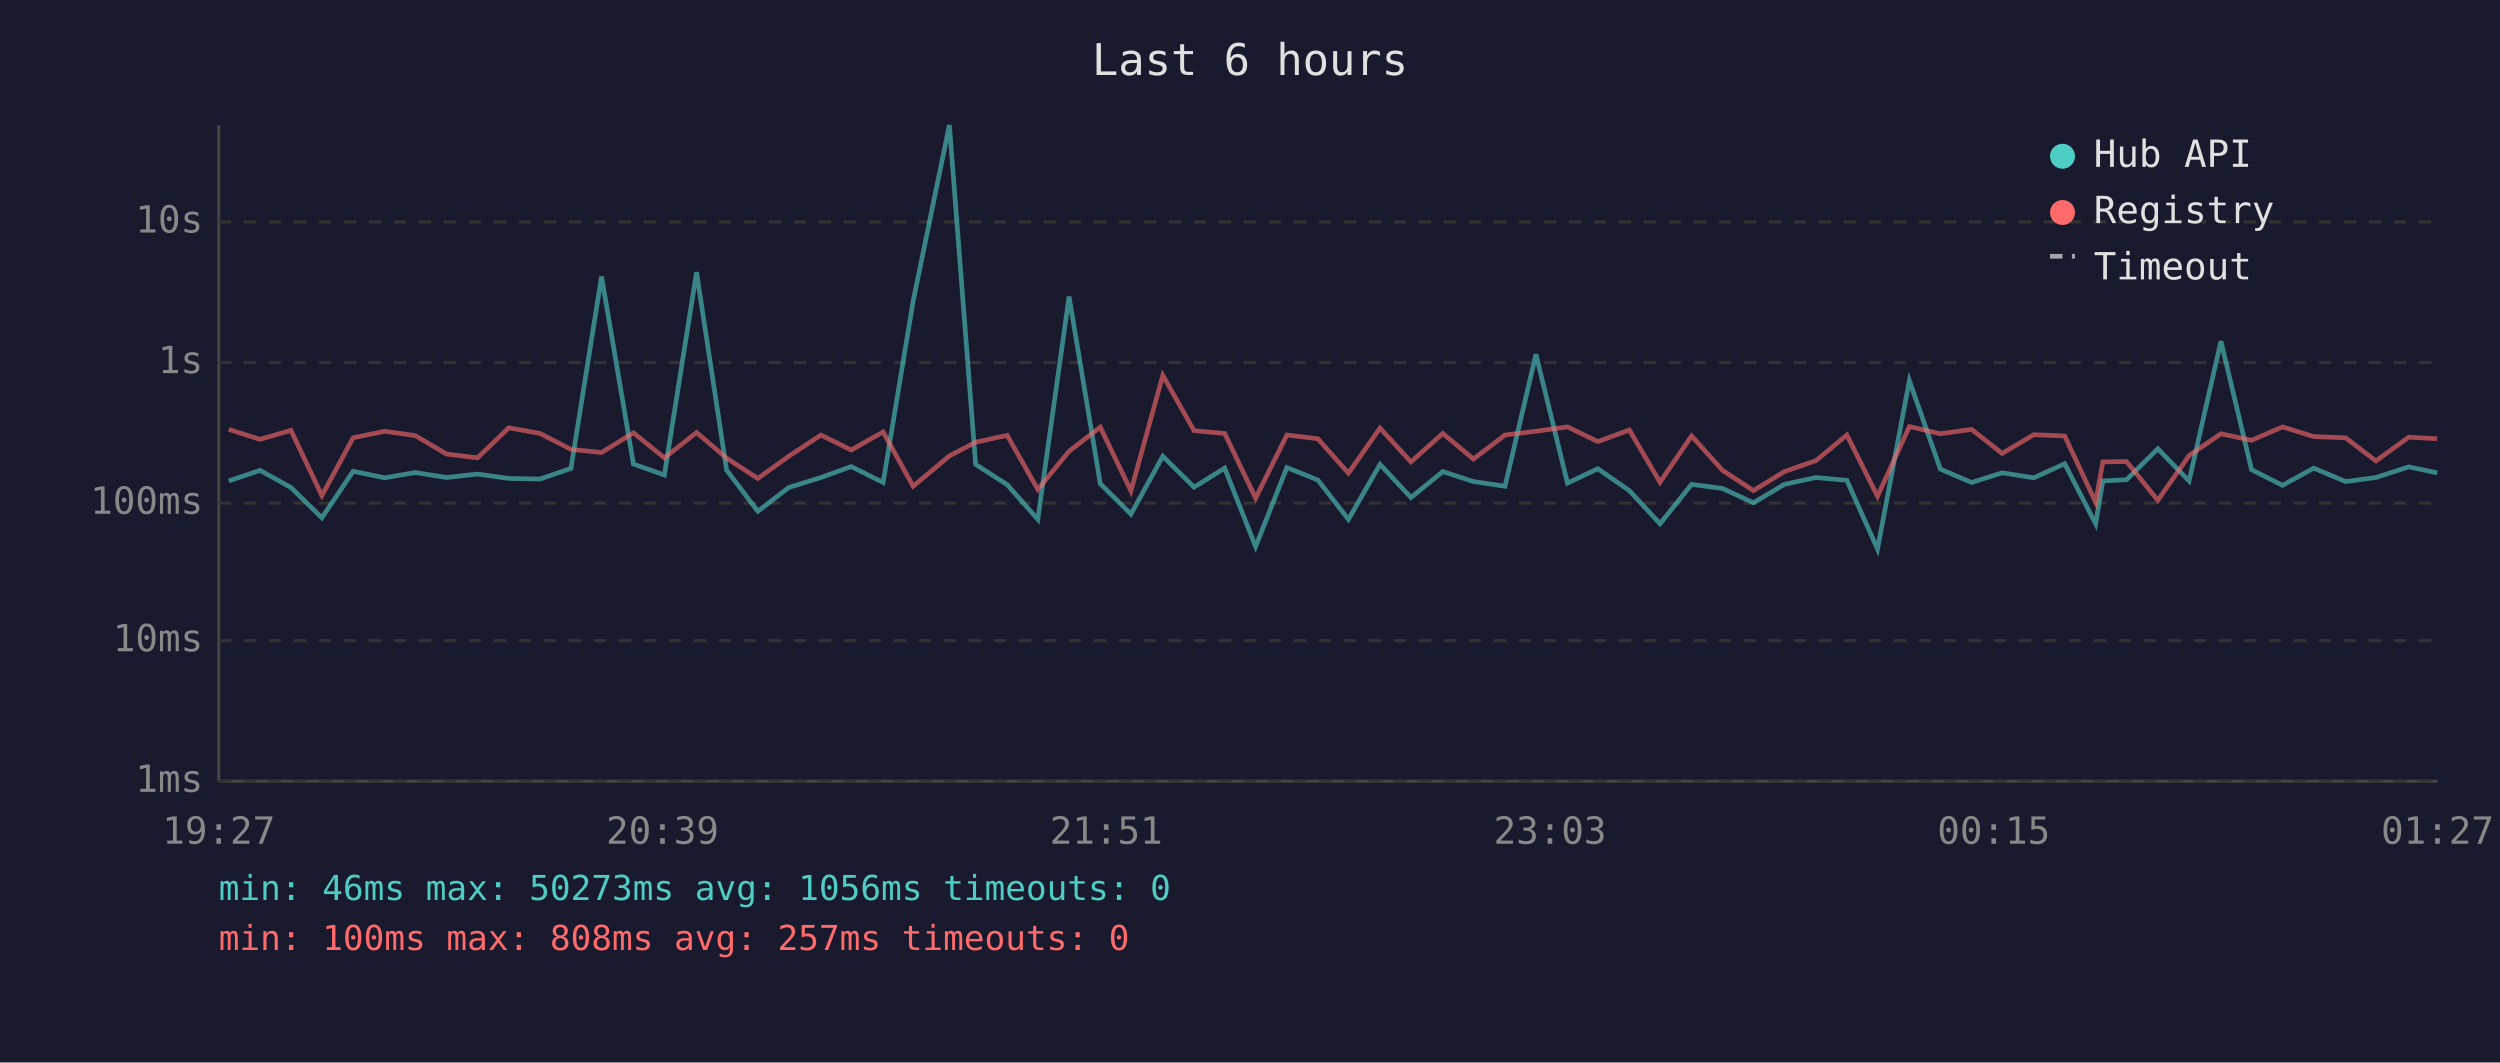
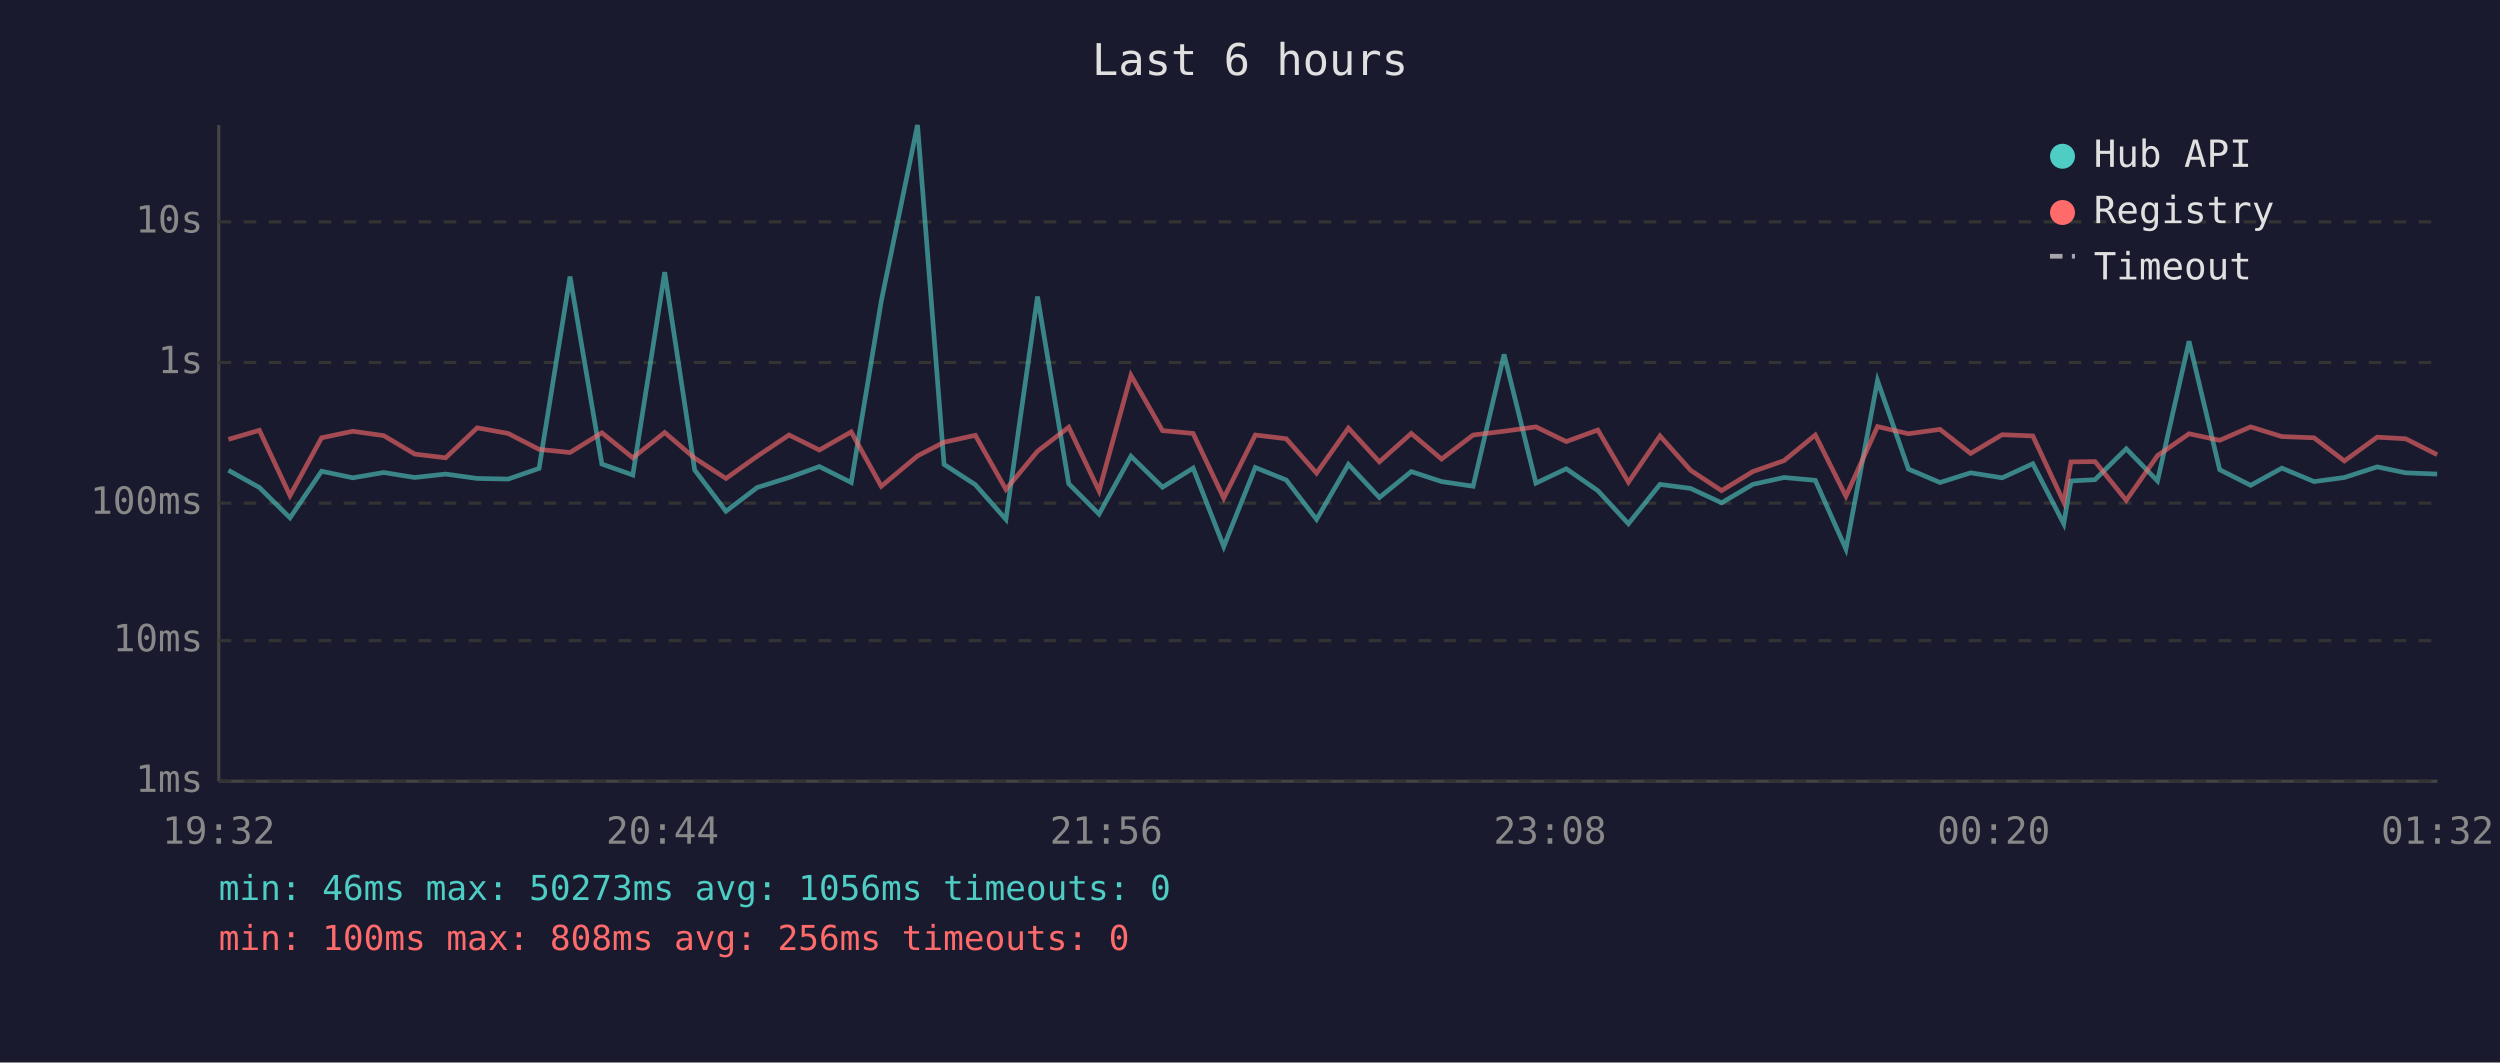
<svg xmlns="http://www.w3.org/2000/svg" viewBox="0 0 800 340" font-family="monospace" font-size="12">
  <rect width="800" height="340" fill="#1a1a2e" />
  <text x="400" y="24" fill="#e0e0e0" font-size="14" text-anchor="middle">Last 6 hours</text>
  <line x1="70" y1="40" x2="70" y2="250" stroke="#444" stroke-width="1" />
  <line x1="70" y1="250" x2="780" y2="250" stroke="#444" stroke-width="1" />
  <line x1="70" y1="250" x2="780" y2="250" stroke="#333" stroke-width="1" stroke-dasharray="4" />
  <text x="65" y="250" fill="#888" text-anchor="end" dominant-baseline="middle">1ms</text>
  <line x1="70" y1="205" x2="780" y2="205" stroke="#333" stroke-width="1" stroke-dasharray="4" />
  <text x="65" y="205" fill="#888" text-anchor="end" dominant-baseline="middle">10ms</text>
  <line x1="70" y1="161" x2="780" y2="161" stroke="#333" stroke-width="1" stroke-dasharray="4" />
  <text x="65" y="161" fill="#888" text-anchor="end" dominant-baseline="middle">100ms</text>
  <line x1="70" y1="116" x2="780" y2="116" stroke="#333" stroke-width="1" stroke-dasharray="4" />
  <text x="65" y="116" fill="#888" text-anchor="end" dominant-baseline="middle">1s</text>
  <line x1="70" y1="71" x2="780" y2="71" stroke="#333" stroke-width="1" stroke-dasharray="4" />
  <text x="65" y="71" fill="#888" text-anchor="end" dominant-baseline="middle">10s</text>
-   <text x="70" y="270" fill="#888" text-anchor="middle">19:27</text>
-   <text x="212" y="270" fill="#888" text-anchor="middle">20:39</text>
-   <text x="354" y="270" fill="#888" text-anchor="middle">21:51</text>
-   <text x="496" y="270" fill="#888" text-anchor="middle">23:03</text>
-   <text x="638" y="270" fill="#888" text-anchor="middle">00:15</text>
-   <text x="780" y="270" fill="#888" text-anchor="middle">01:27</text>
-   <polyline points="73.2,153.9 83.2,150.5 93.1,156.0 103.0,165.7 113.0,150.8 123.1,152.9 132.9,151.2 142.9,152.8 152.8,151.7 162.8,153.1 172.8,153.3 182.7,149.9 192.5,88.5 202.7,148.5 212.6,152.0 222.9,87.1 232.5,150.4 242.5,163.6 252.4,156.0 262.7,152.8 272.4,149.3 282.6,154.4 292.2,96.4 303.8,40.0 312.2,148.6 322.3,155.1 332.1,166.2 342.1,94.9 352.1,154.8 361.9,164.5 372.1,146.0 382.1,155.9 391.9,149.8 401.8,174.9 411.8,149.6 421.7,153.6 431.5,166.2 441.6,148.6 451.5,159.2 461.7,150.9 471.5,154.1 481.6,155.6 491.5,113.4 501.6,154.6 511.3,150.0 521.4,157.0 531.2,167.6 541.3,155.0 551.2,156.3 561.1,160.9 571.0,155.0 581.1,152.8 591.0,153.7 600.8,175.7 611.0,121.8 620.9,150.1 630.9,154.4 640.7,151.3 650.8,152.9 660.7,148.4 670.6,167.6 672.9,153.9 680.5,153.5 690.5,143.6 700.5,153.9 710.7,109.2 720.5,150.3 730.4,155.3 740.4,149.8 750.6,154.1 760.3,152.8 770.8,149.4 779.9,151.3" fill="none" stroke="#4ecdc4" stroke-width="1.5" opacity="0.6" />
-   <polyline points="73.2,137.4 83.2,140.6 93.1,137.7 103.0,158.6 113.0,140.1 123.1,138.0 132.9,139.4 142.9,145.3 152.8,146.5 162.8,136.9 172.8,138.7 182.7,143.8 192.5,144.8 202.7,138.5 212.6,146.5 222.9,138.4 232.5,146.6 242.5,153.1 252.4,146.0 262.7,139.2 272.4,144.0 282.6,138.2 292.2,155.6 303.8,145.9 312.2,141.5 322.3,139.3 332.1,156.6 342.1,144.4 352.1,136.7 361.9,157.1 372.1,120.1 382.1,137.8 391.9,138.7 401.8,159.4 411.8,139.2 421.7,140.4 431.5,151.4 441.6,137.0 451.5,147.8 461.7,138.7 471.5,146.9 481.6,139.2 491.5,138.0 501.6,136.6 511.3,141.3 521.4,137.6 531.2,154.3 541.3,139.5 551.2,150.5 561.1,157.0 571.0,150.9 581.1,147.4 591.0,139.2 600.8,158.8 611.0,136.5 620.9,138.8 630.9,137.4 640.7,145.1 650.8,139.1 660.7,139.5 670.6,160.7 672.9,147.8 680.5,147.7 690.5,160.1 700.5,145.8 710.7,138.8 720.5,140.9 730.4,136.6 740.4,139.7 750.6,140.1 760.3,147.5 770.8,139.9 779.9,140.4" fill="none" stroke="#ff6b6b" stroke-width="1.5" opacity="0.6" />
+   <text x="70" y="270" fill="#888" text-anchor="middle">19:32</text>
+   <text x="212" y="270" fill="#888" text-anchor="middle">20:44</text>
+   <text x="354" y="270" fill="#888" text-anchor="middle">21:56</text>
+   <text x="496" y="270" fill="#888" text-anchor="middle">23:08</text>
+   <text x="638" y="270" fill="#888" text-anchor="middle">00:20</text>
+   <text x="780" y="270" fill="#888" text-anchor="middle">01:32</text>
+   <polyline points="73.1,150.5 83.0,156.0 92.8,165.7 102.9,150.8 112.9,152.9 122.8,151.2 132.7,152.8 142.6,151.7 152.7,153.1 162.6,153.3 172.5,149.9 182.4,88.5 192.6,148.5 202.5,152.0 212.7,87.1 222.3,150.4 232.3,163.6 242.3,156.0 252.5,152.8 262.2,149.3 272.4,154.4 282.0,96.4 293.6,40.0 302.1,148.6 312.1,155.1 321.9,166.2 332.0,94.9 342.0,154.8 351.7,164.5 361.9,146.0 372.0,155.9 381.8,149.8 391.6,174.9 401.7,149.6 411.6,153.6 421.3,166.2 431.5,148.6 441.4,159.2 451.6,150.9 461.3,154.1 471.4,155.6 481.3,113.4 491.5,154.6 501.2,150.0 511.3,157.0 521.1,167.6 531.2,155.0 541.0,156.3 550.9,160.9 560.9,155.0 570.9,152.8 580.9,153.7 590.7,175.7 600.8,121.8 610.7,150.1 620.8,154.4 630.6,151.3 640.7,152.9 650.5,148.4 660.4,167.6 662.7,153.9 670.4,153.5 680.4,143.6 690.4,153.9 700.5,109.2 710.3,150.3 720.2,155.3 730.2,149.8 740.5,154.1 750.2,152.8 760.7,149.4 769.8,151.3 779.9,151.7" fill="none" stroke="#4ecdc4" stroke-width="1.5" opacity="0.6" />
+   <polyline points="73.1,140.6 83.0,137.7 92.8,158.6 102.9,140.1 112.9,138.0 122.8,139.4 132.7,145.3 142.6,146.5 152.7,136.9 162.6,138.7 172.5,143.8 182.4,144.8 192.6,138.5 202.5,146.5 212.7,138.4 222.3,146.6 232.3,153.1 242.3,146.0 252.5,139.2 262.2,144.0 272.4,138.2 282.0,155.6 293.6,145.9 302.1,141.5 312.1,139.3 321.9,156.6 332.0,144.4 342.0,136.7 351.7,157.1 361.9,120.1 372.0,137.8 381.8,138.7 391.6,159.4 401.7,139.2 411.6,140.4 421.3,151.4 431.5,137.0 441.4,147.8 451.6,138.7 461.3,146.9 471.4,139.2 481.3,138.0 491.5,136.6 501.2,141.3 511.3,137.6 521.1,154.3 531.2,139.5 541.0,150.5 550.9,157.0 560.9,150.9 570.9,147.4 580.9,139.2 590.7,158.8 600.8,136.5 610.7,138.8 620.8,137.4 630.6,145.1 640.7,139.1 650.5,139.5 660.4,160.7 662.7,147.8 670.4,147.7 680.4,160.1 690.4,145.8 700.5,138.8 710.3,140.9 720.2,136.6 730.2,139.7 740.5,140.1 750.2,147.5 760.7,139.9 769.8,140.4 779.9,145.5" fill="none" stroke="#ff6b6b" stroke-width="1.5" opacity="0.6" />
  <circle cx="660" cy="50" r="4" fill="#4ecdc4" />
  <text x="670" y="50" fill="#e0e0e0" dominant-baseline="middle">Hub API</text>
  <circle cx="660" cy="68" r="4" fill="#ff6b6b" />
  <text x="670" y="68" fill="#e0e0e0" dominant-baseline="middle">Registry</text>
  <line x1="656" y1="82" x2="664" y2="82" stroke="#e0e0e0" stroke-width="1.5" stroke-dasharray="4,3" opacity="0.7" />
  <text x="670" y="86" fill="#e0e0e0" dominant-baseline="middle">Timeout</text>
  <text x="70" y="288" fill="#4ecdc4" font-size="11">min: 46ms  max: 50273ms  avg: 1056ms  timeouts: 0</text>
-   <text x="70" y="304" fill="#ff6b6b" font-size="11">min: 100ms  max: 808ms  avg: 257ms  timeouts: 0</text>
+   <text x="70" y="304" fill="#ff6b6b" font-size="11">min: 100ms  max: 808ms  avg: 256ms  timeouts: 0</text>
</svg>
